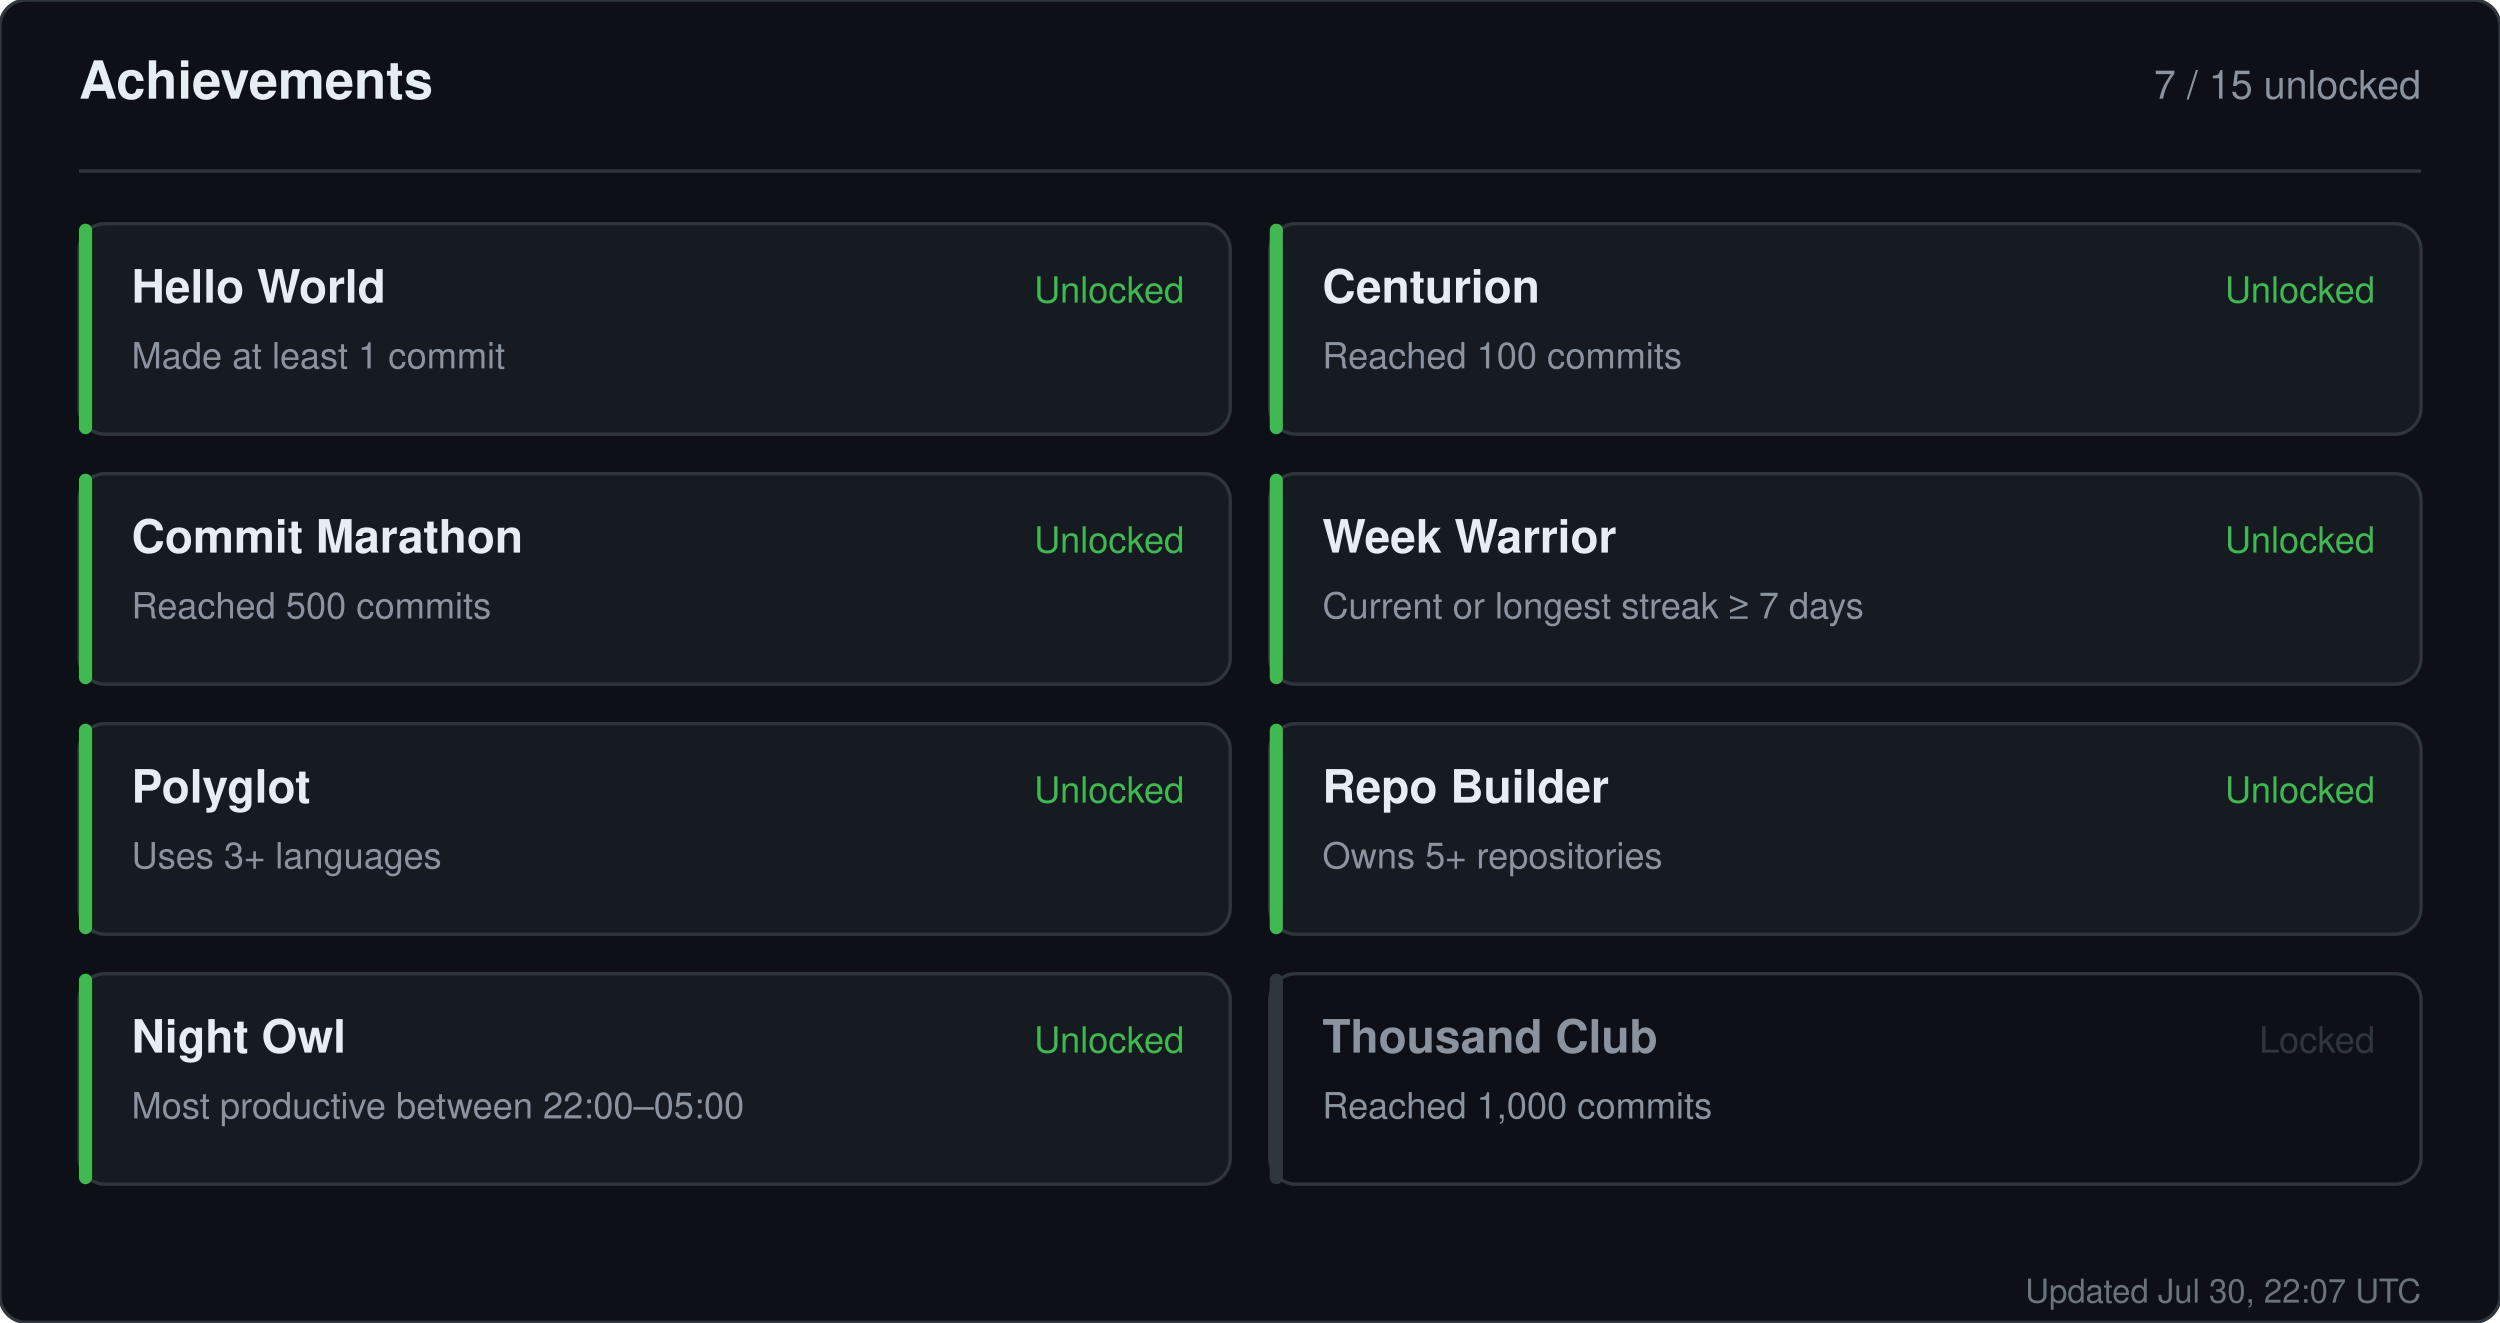
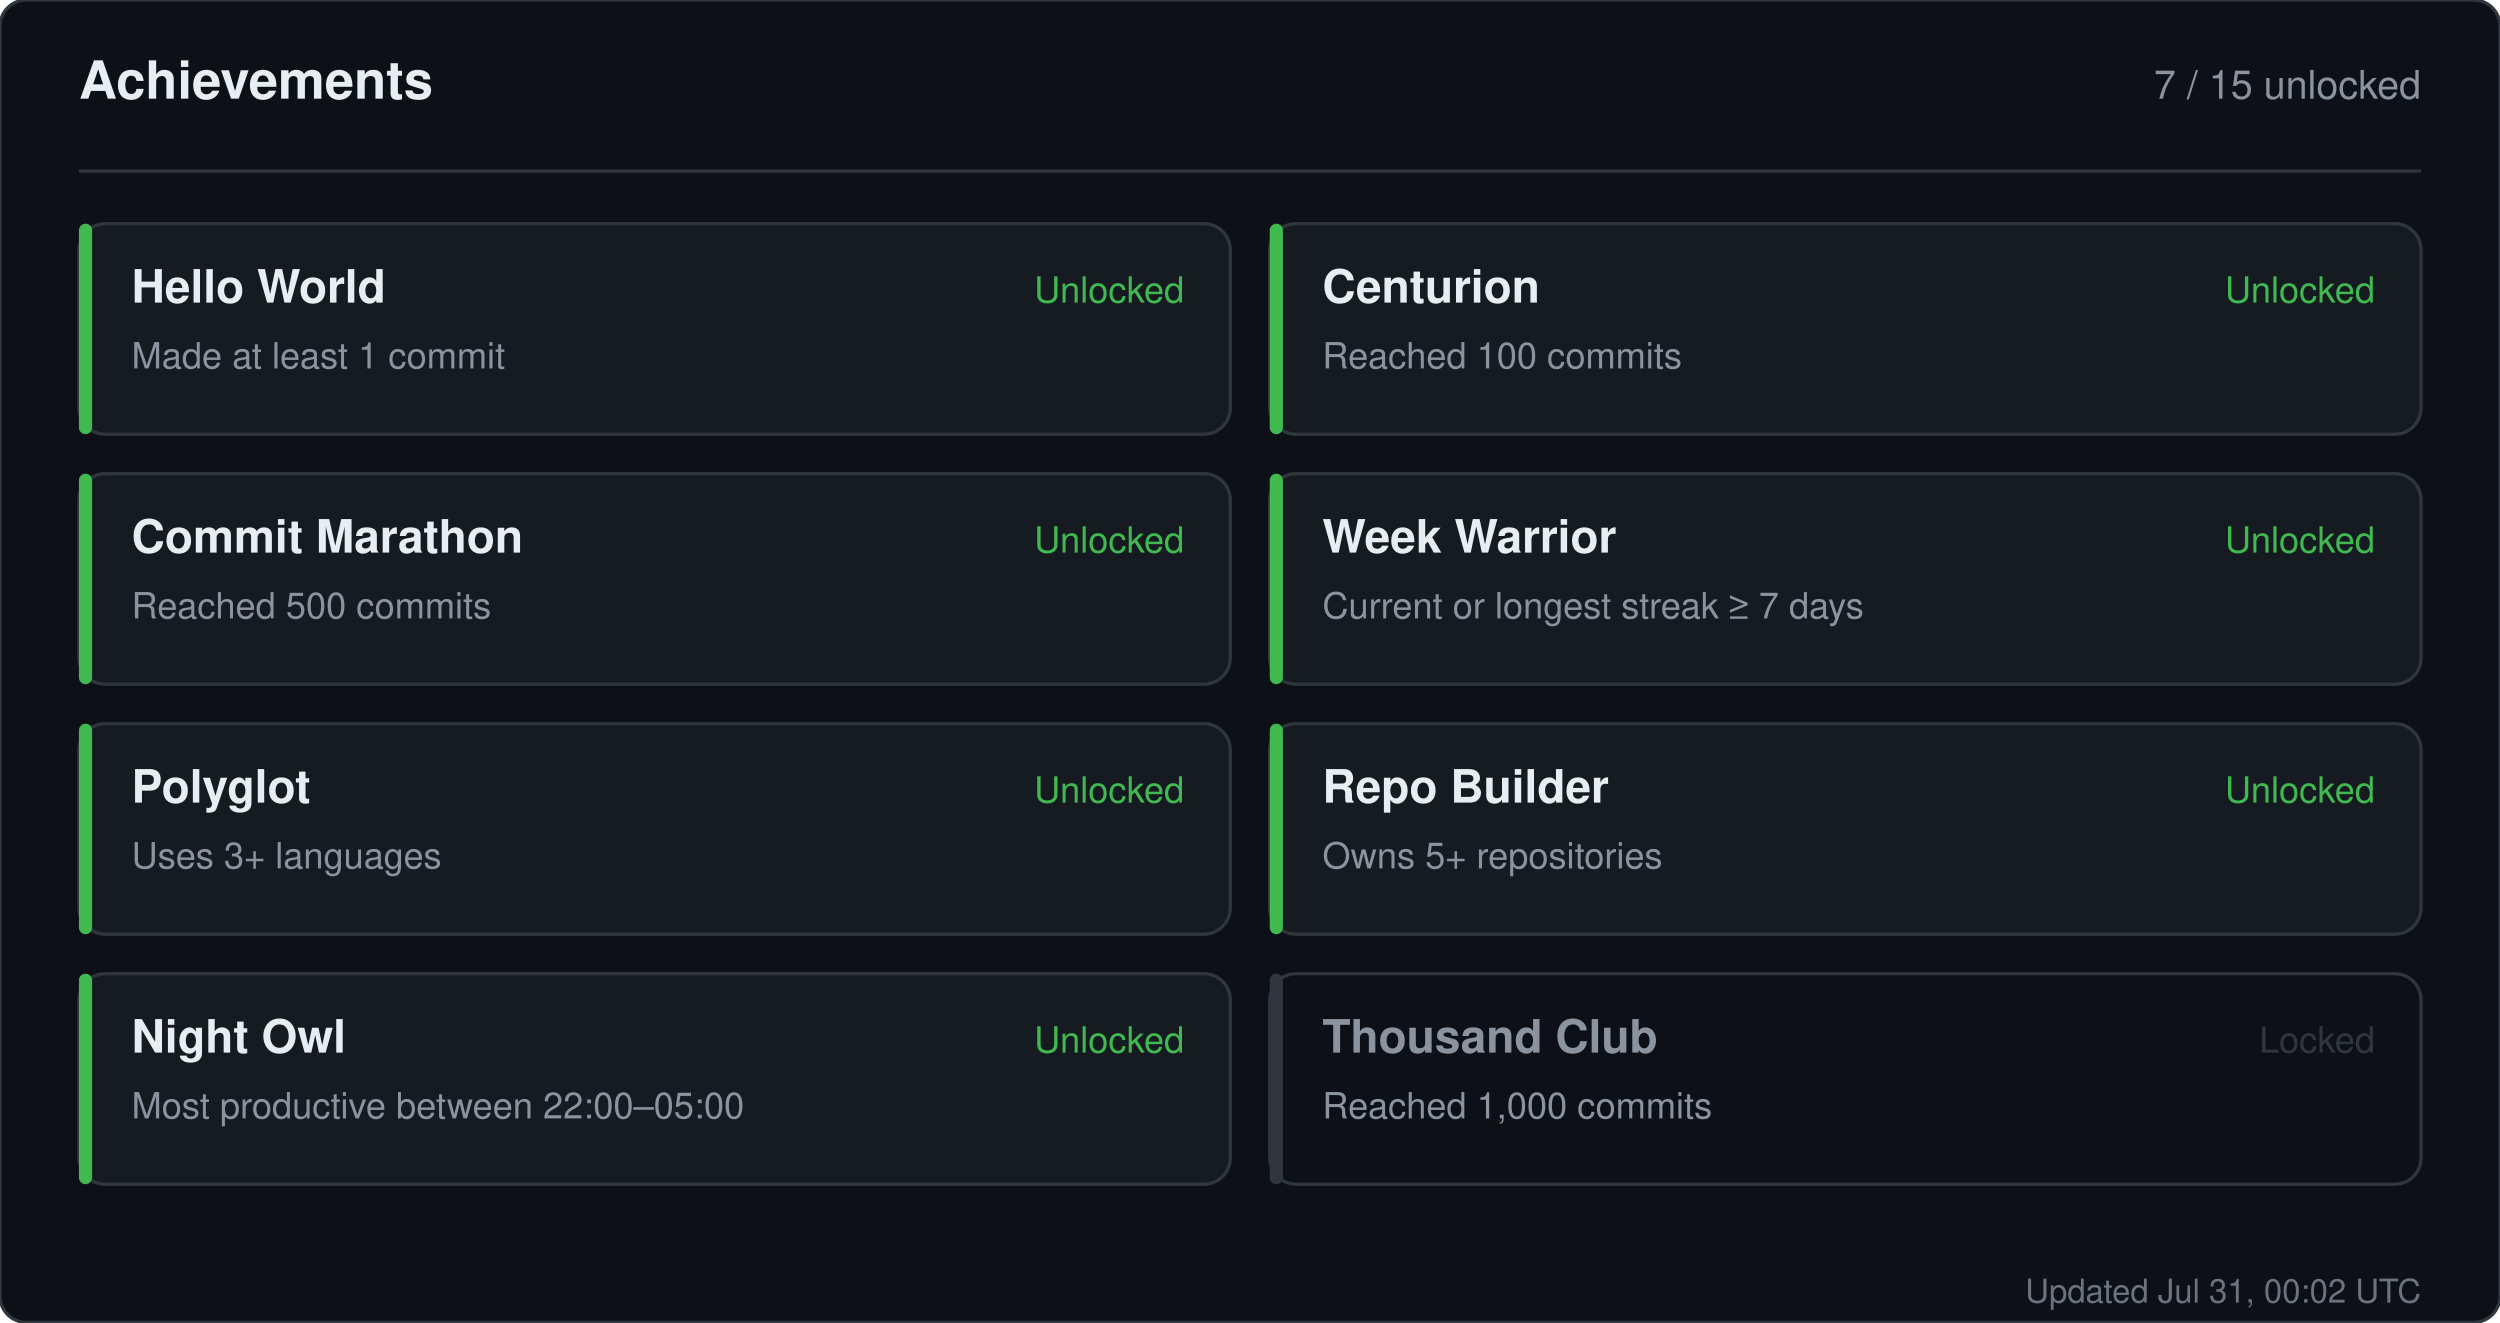
<svg xmlns="http://www.w3.org/2000/svg" width="760" height="402" viewBox="0 0 760 402" role="img" aria-label="Achievements for sandiirawan12">
  <rect width="760" height="402" rx="8" fill="#0d1117" stroke="#30363d" />
  <g font-family="-apple-system, BlinkMacSystemFont, Segoe UI, Helvetica, Arial, sans-serif">
    <text x="24" y="30" fill="#e6edf3" font-size="16" font-weight="700">Achievements</text>
    <text x="736" y="30" fill="#8b949e" font-size="12" text-anchor="end">7 / 15 unlocked</text>
    <line x1="24" y1="52" x2="736" y2="52" stroke="#30363d" />
    <rect x="24" y="68" width="350" height="64" rx="8" fill="#161b22" stroke="#30363d" />
    <rect x="24" y="68" width="4" height="64" rx="2" fill="#3fb950" />
    <text x="40" y="92" fill="#e6edf3" font-size="14" font-weight="700">Hello World</text>
    <text x="40" y="112" fill="#8b949e" font-size="11">Made at least 1 commit</text>
    <text x="360" y="92" fill="#3fb950" font-size="11" text-anchor="end">Unlocked</text>
    <rect x="386" y="68" width="350" height="64" rx="8" fill="#161b22" stroke="#30363d" />
    <rect x="386" y="68" width="4" height="64" rx="2" fill="#3fb950" />
    <text x="402" y="92" fill="#e6edf3" font-size="14" font-weight="700">Centurion</text>
    <text x="402" y="112" fill="#8b949e" font-size="11">Reached 100 commits</text>
    <text x="722" y="92" fill="#3fb950" font-size="11" text-anchor="end">Unlocked</text>
    <rect x="24" y="144" width="350" height="64" rx="8" fill="#161b22" stroke="#30363d" />
    <rect x="24" y="144" width="4" height="64" rx="2" fill="#3fb950" />
    <text x="40" y="168" fill="#e6edf3" font-size="14" font-weight="700">Commit Marathon</text>
    <text x="40" y="188" fill="#8b949e" font-size="11">Reached 500 commits</text>
    <text x="360" y="168" fill="#3fb950" font-size="11" text-anchor="end">Unlocked</text>
    <rect x="386" y="144" width="350" height="64" rx="8" fill="#161b22" stroke="#30363d" />
    <rect x="386" y="144" width="4" height="64" rx="2" fill="#3fb950" />
    <text x="402" y="168" fill="#e6edf3" font-size="14" font-weight="700">Week Warrior</text>
    <text x="402" y="188" fill="#8b949e" font-size="11">Current or longest streak ≥ 7 days</text>
    <text x="722" y="168" fill="#3fb950" font-size="11" text-anchor="end">Unlocked</text>
    <rect x="24" y="220" width="350" height="64" rx="8" fill="#161b22" stroke="#30363d" />
    <rect x="24" y="220" width="4" height="64" rx="2" fill="#3fb950" />
    <text x="40" y="244" fill="#e6edf3" font-size="14" font-weight="700">Polyglot</text>
    <text x="40" y="264" fill="#8b949e" font-size="11">Uses 3+ languages</text>
    <text x="360" y="244" fill="#3fb950" font-size="11" text-anchor="end">Unlocked</text>
    <rect x="386" y="220" width="350" height="64" rx="8" fill="#161b22" stroke="#30363d" />
    <rect x="386" y="220" width="4" height="64" rx="2" fill="#3fb950" />
    <text x="402" y="244" fill="#e6edf3" font-size="14" font-weight="700">Repo Builder</text>
    <text x="402" y="264" fill="#8b949e" font-size="11">Owns 5+ repositories</text>
    <text x="722" y="244" fill="#3fb950" font-size="11" text-anchor="end">Unlocked</text>
    <rect x="24" y="296" width="350" height="64" rx="8" fill="#161b22" stroke="#30363d" />
    <rect x="24" y="296" width="4" height="64" rx="2" fill="#3fb950" />
    <text x="40" y="320" fill="#e6edf3" font-size="14" font-weight="700">Night Owl</text>
    <text x="40" y="340" fill="#8b949e" font-size="11">Most productive between 22:00–05:00</text>
    <text x="360" y="320" fill="#3fb950" font-size="11" text-anchor="end">Unlocked</text>
    <rect x="386" y="296" width="350" height="64" rx="8" fill="#0d1117" stroke="#30363d" />
    <rect x="386" y="296" width="4" height="64" rx="2" fill="#30363d" />
    <text x="402" y="320" fill="#8b949e" font-size="14" font-weight="700">Thousand Club</text>
    <text x="402" y="340" fill="#8b949e" font-size="11">Reached 1,000 commits</text>
    <text x="722" y="320" fill="#30363d" font-size="11" text-anchor="end">Locked</text>
-     <text x="736" y="396" fill="#8b949e" font-size="10" text-anchor="end" opacity="0.75">Updated Jul 30, 22:07 UTC</text>
+     <text x="736" y="396" fill="#8b949e" font-size="10" text-anchor="end" opacity="0.75">Updated Jul 31, 00:02 UTC</text>
  </g>
</svg>
